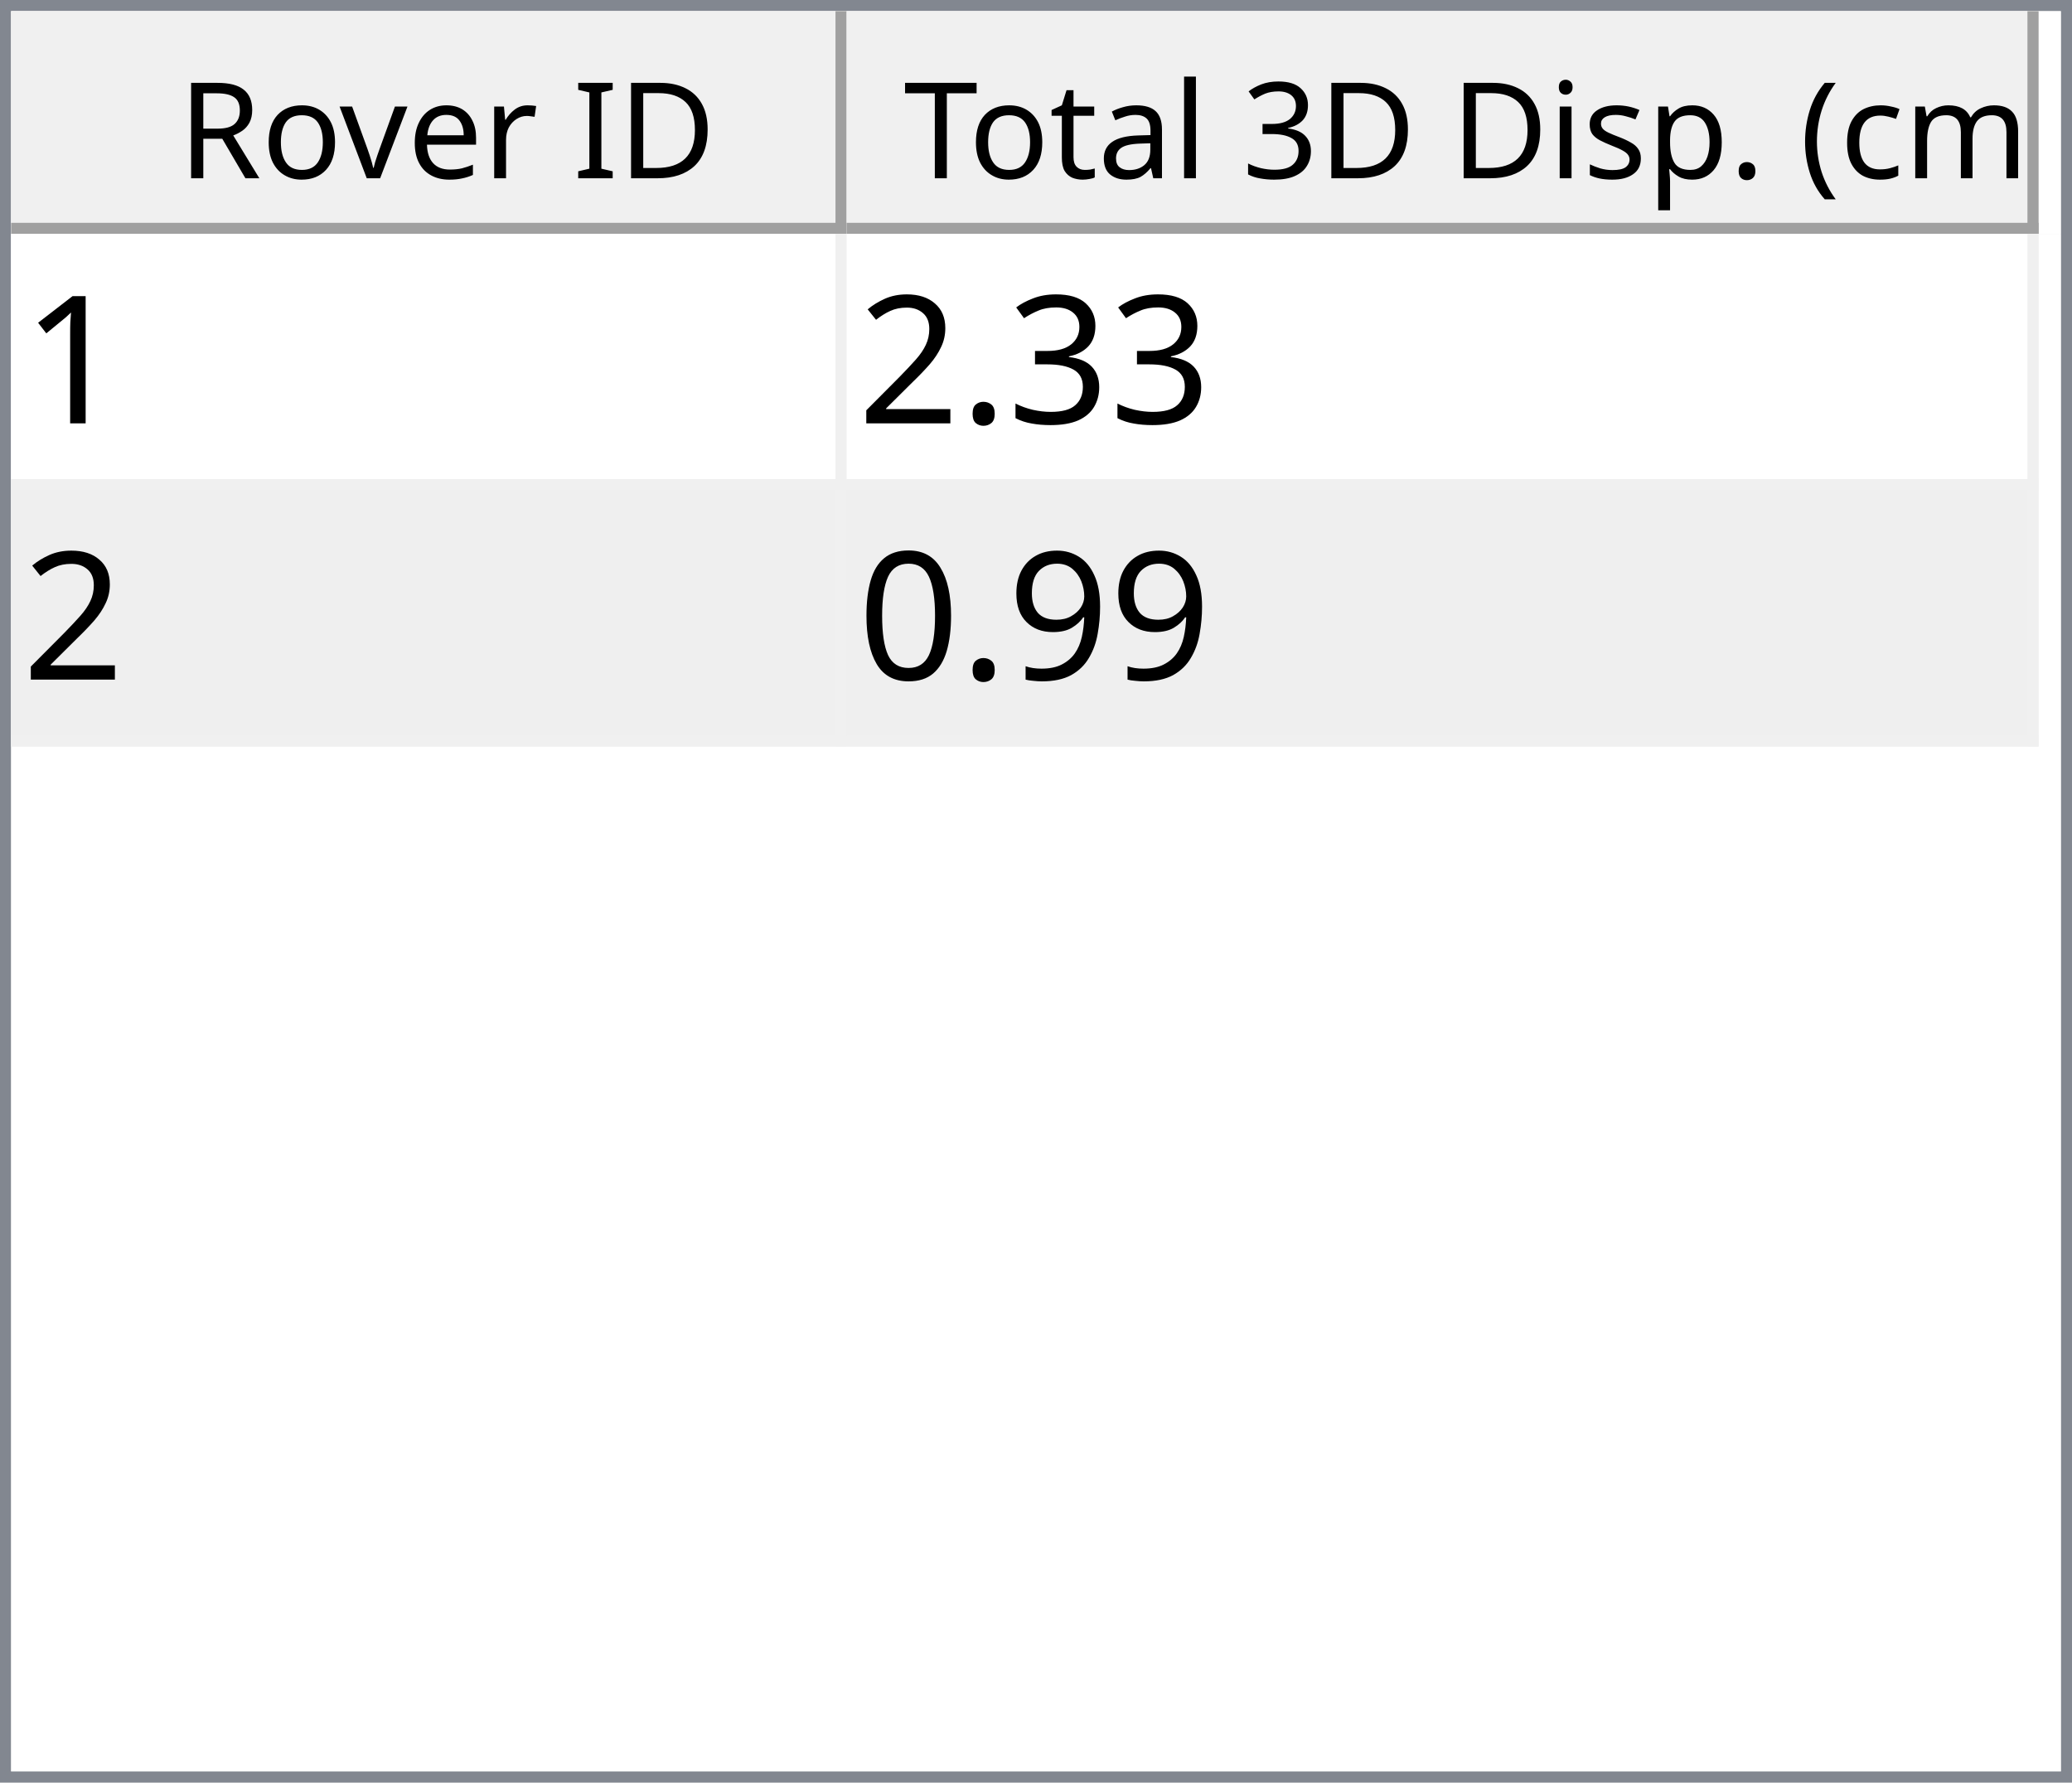
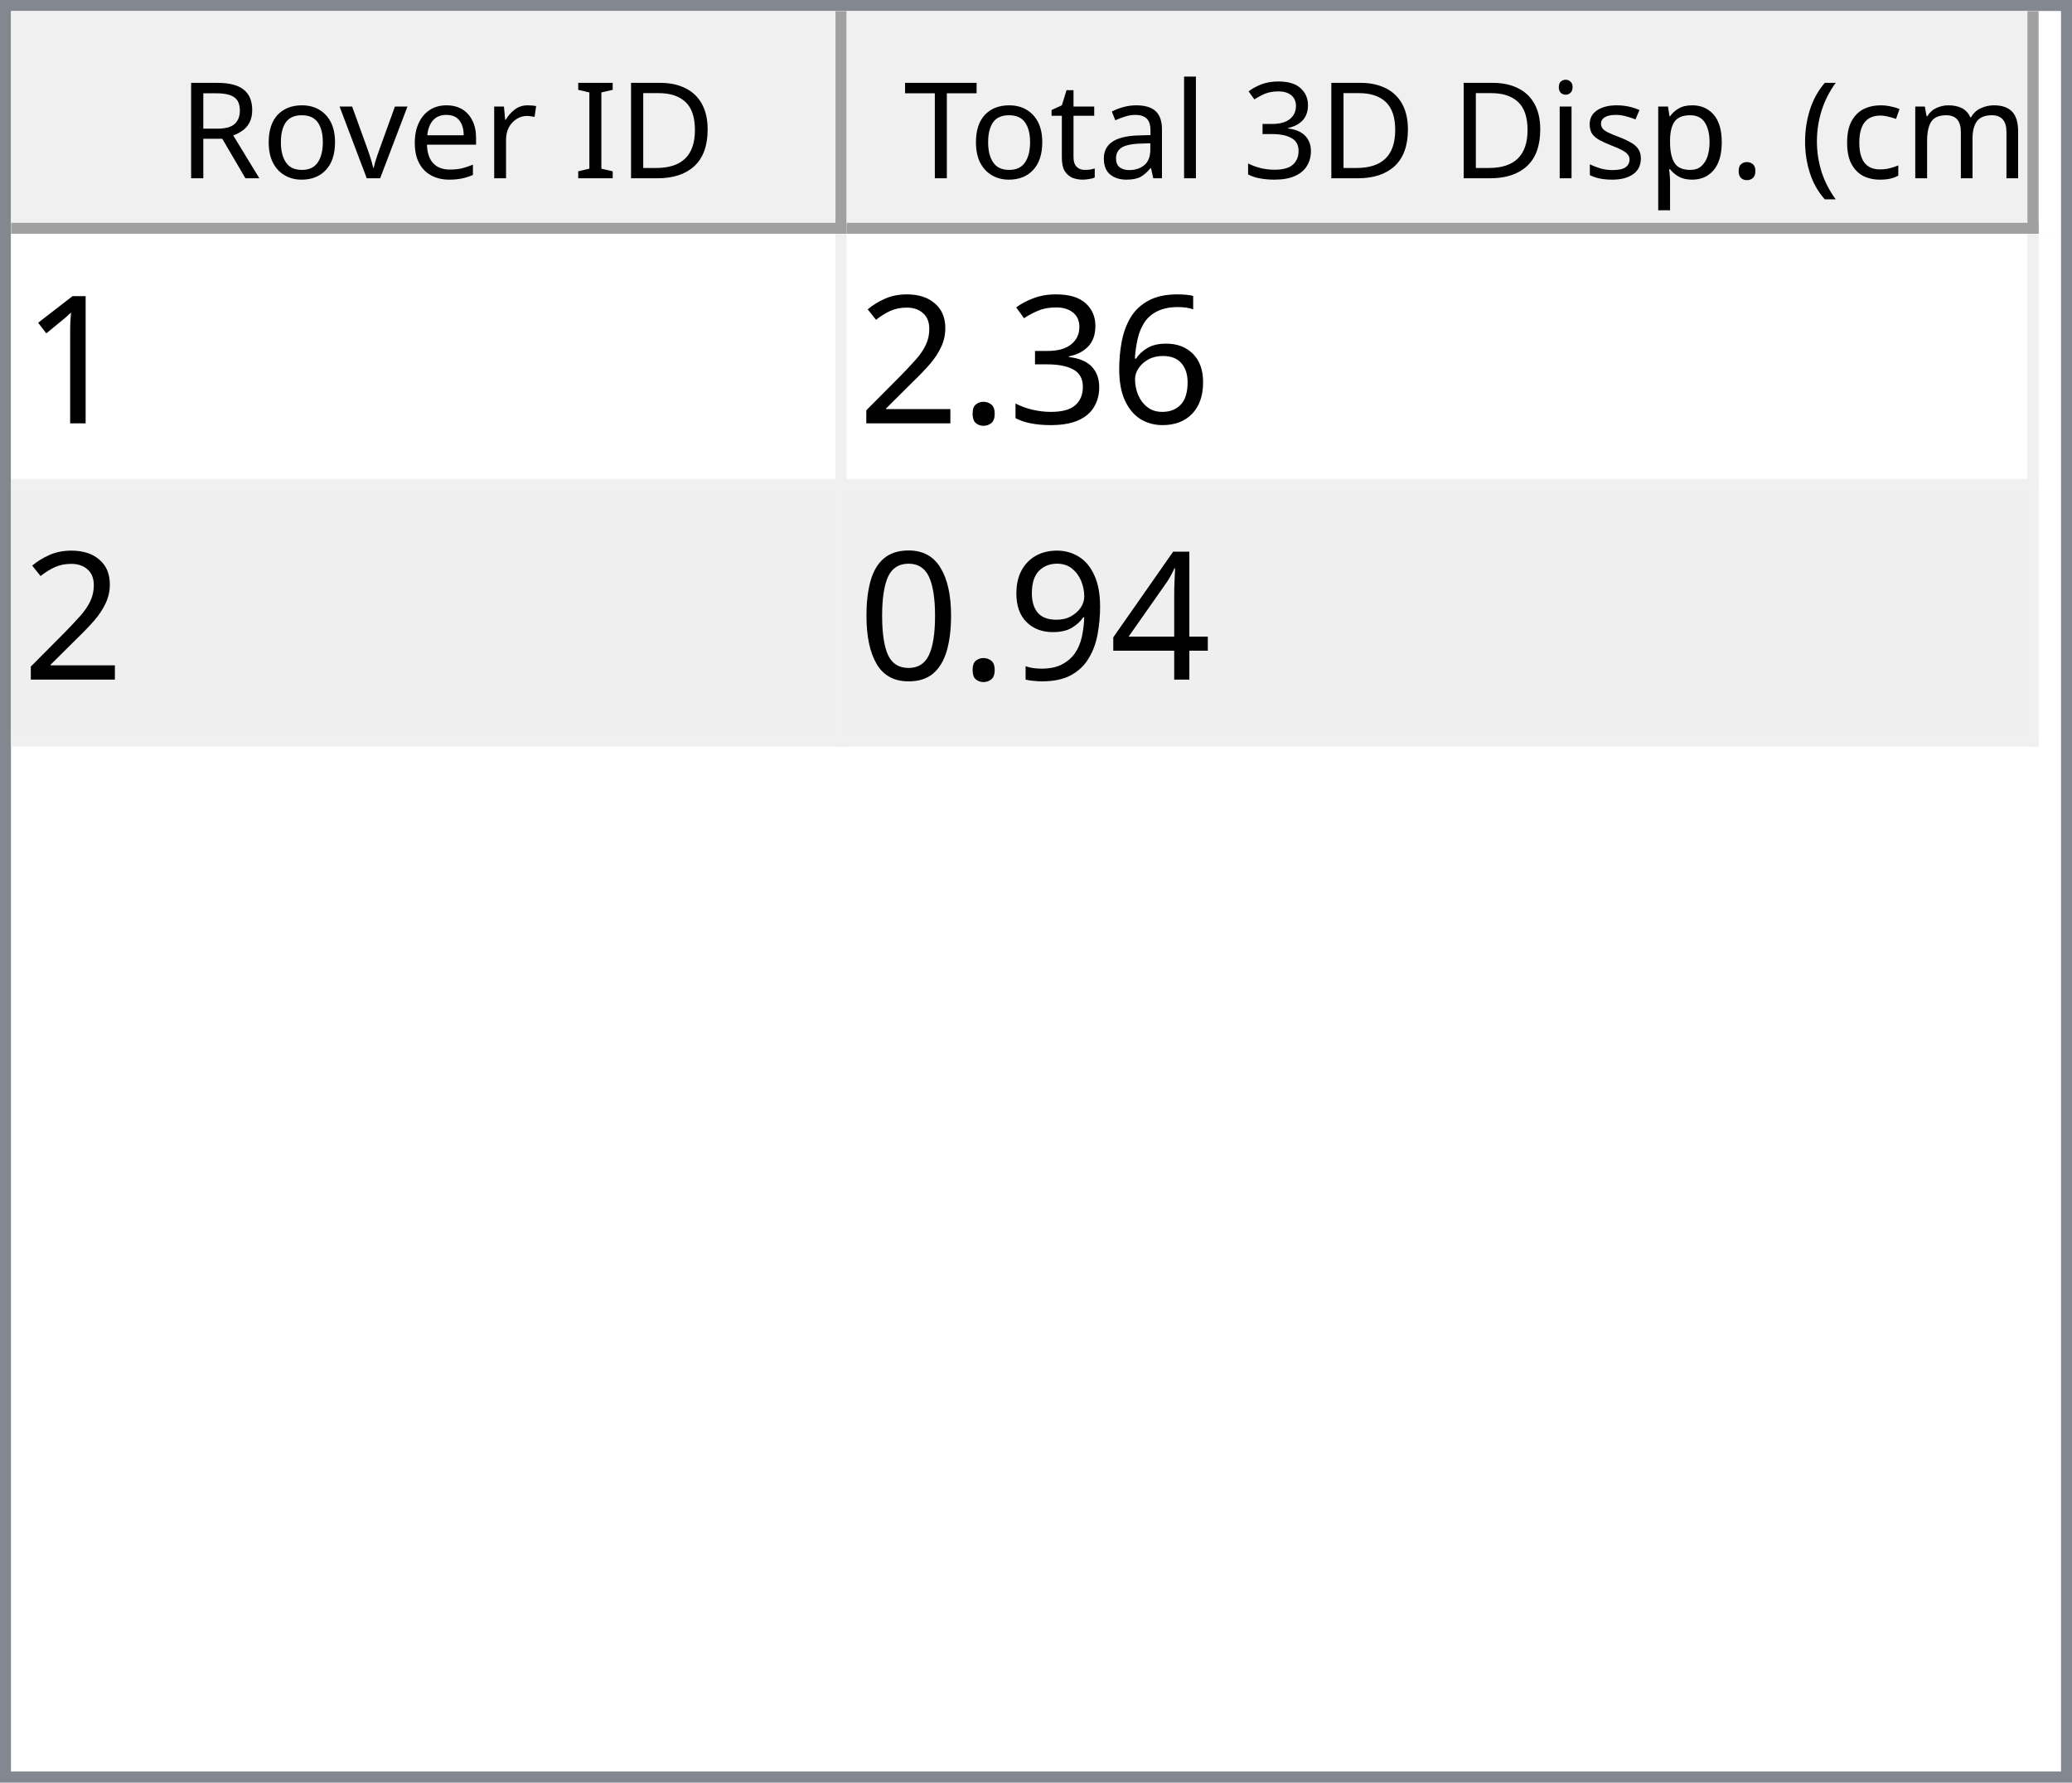
<svg xmlns="http://www.w3.org/2000/svg" style="fill-opacity:1; color-rendering:auto; color-interpolation:auto; text-rendering:auto; stroke:black; stroke-linecap:square; stroke-miterlimit:10; shape-rendering:auto; stroke-opacity:1; fill:black; stroke-dasharray:none; font-weight:normal; stroke-width:1; font-family:'Dialog'; font-style:normal; stroke-linejoin:miter; font-size:12px; stroke-dashoffset:0; image-rendering:auto;" width="186" height="160">
  <defs id="genericDefs" />
  <g>
    <defs id="defs1">
      <clipPath clipPathUnits="userSpaceOnUse" id="clipPath1">
        <path d="M0 0 L186 0 L186 160 L0 160 L0 0 Z" />
      </clipPath>
      <clipPath clipPathUnits="userSpaceOnUse" id="clipPath2">
        <path d="M0 0 L0 160 L186 160 L186 0 Z" />
      </clipPath>
      <clipPath clipPathUnits="userSpaceOnUse" id="clipPath3">
        <path d="M0 0 L0 20 L184 20 L184 0 Z" />
      </clipPath>
      <clipPath clipPathUnits="userSpaceOnUse" id="clipPath4">
        <path d="M0 0 L0 20 L75 20 L75 0 Z" />
      </clipPath>
      <clipPath clipPathUnits="userSpaceOnUse" id="clipPath5">
        <path d="M1 1 L1 19 L74 19 L74 1 Z" />
      </clipPath>
      <clipPath clipPathUnits="userSpaceOnUse" id="clipPath6">
        <path d="M0 0 L0 18 L73 18 L73 0 Z" />
      </clipPath>
      <clipPath clipPathUnits="userSpaceOnUse" id="clipPath7">
        <path d="M-0.5 -0.5 L-0.5 19.5 L74.5 19.5 L74.5 -0.5 Z" />
      </clipPath>
      <clipPath clipPathUnits="userSpaceOnUse" id="clipPath8">
        <path d="M0 0 L0 20 L107 20 L107 0 Z" />
      </clipPath>
      <clipPath clipPathUnits="userSpaceOnUse" id="clipPath9">
        <path d="M1 1 L1 19 L106 19 L106 1 Z" />
      </clipPath>
      <clipPath clipPathUnits="userSpaceOnUse" id="clipPath10">
        <path d="M0 0 L0 18 L105 18 L105 0 Z" />
      </clipPath>
      <clipPath clipPathUnits="userSpaceOnUse" id="clipPath11">
        <path d="M-0.5 -0.5 L-0.5 19.5 L106.5 19.5 L106.5 -0.5 Z" />
      </clipPath>
      <clipPath clipPathUnits="userSpaceOnUse" id="clipPath12">
        <path d="M0 0 L0 138 L184 138 L184 0 Z" />
      </clipPath>
      <clipPath clipPathUnits="userSpaceOnUse" id="clipPath13">
        <path d="M0 0 L0 46 L182 46 L182 0 Z" />
      </clipPath>
      <clipPath clipPathUnits="userSpaceOnUse" id="clipPath14">
        <path d="M-0.5 -0.5 L-0.5 45.5 L181.5 45.5 L181.5 -0.5 Z" />
      </clipPath>
      <clipPath clipPathUnits="userSpaceOnUse" id="clipPath15">
        <path d="M0 0 L0 22 L74 22 L74 0 Z" />
      </clipPath>
      <clipPath clipPathUnits="userSpaceOnUse" id="clipPath16">
        <path d="M0 0 L0 22 L106 22 L106 0 Z" />
      </clipPath>
      <font horiz-adv-x="64.551" id="font1">
        <font-face ascent="107.91" descent="25.098" units-per-em="100" style="font-style:normal; font-family:Segoe UI; font-weight:normal;" />
        <missing-glyph horiz-adv-x="64.551" d="M8.109 0 L8.109 68.266 L56.453 68.266 L56.453 0 L8.109 0 ZM15.328 7.234 L49.219 7.234 L49.219 61.031 L15.328 61.031 L15.328 7.234 Z" />
        <glyph unicode="D" horiz-adv-x="70.117" d="M9.188 0 L9.188 70.016 L28.516 70.016 Q65.531 70.016 65.531 35.891 Q65.531 19.672 55.25 9.836 Q44.969 0 27.734 0 L9.188 0 ZM17.391 62.594 L17.391 7.422 L27.828 7.422 Q41.609 7.422 49.273 14.797 Q56.938 22.172 56.938 35.688 Q56.938 62.594 28.328 62.594 L17.391 62.594 Z" />
        <glyph unicode="I" horiz-adv-x="26.611" d="M17.391 0 L9.188 0 L9.188 70.016 L17.391 70.016 L17.391 0 Z" />
        <glyph unicode=" " horiz-adv-x="27.393" d="" />
        <glyph unicode="r" horiz-adv-x="34.766" d="M34.188 41.891 Q32.078 43.5 28.125 43.5 Q23 43.5 19.555 38.672 Q16.109 33.844 16.109 25.484 L16.109 0 L8.109 0 L8.109 50 L16.109 50 L16.109 39.703 L16.312 39.703 Q18.016 44.969 21.531 47.922 Q25.047 50.875 29.391 50.875 Q32.516 50.875 34.188 50.203 L34.188 41.891 Z" />
        <glyph unicode="e" horiz-adv-x="52.295" d="M48.297 23 L12.984 23 Q13.188 14.656 17.484 10.109 Q21.781 5.562 29.297 5.562 Q37.75 5.562 44.828 11.141 L44.828 3.609 Q38.234 -1.172 27.391 -1.172 Q16.797 -1.172 10.742 5.641 Q4.688 12.453 4.688 24.812 Q4.688 36.469 11.305 43.82 Q17.922 51.172 27.734 51.172 Q37.547 51.172 42.922 44.828 Q48.297 38.484 48.297 27.203 L48.297 23 ZM40.094 29.781 Q40.047 36.719 36.75 40.578 Q33.453 44.438 27.594 44.438 Q21.922 44.438 17.969 40.383 Q14.016 36.328 13.094 29.781 L40.094 29.781 Z" />
        <glyph unicode="v" horiz-adv-x="47.9" d="M47.406 50 L27.484 0 L19.625 0 L0.688 50 L9.469 50 L22.172 13.672 Q23.578 9.672 23.922 6.688 L24.125 6.688 Q24.609 10.453 25.688 13.484 L38.969 50 L47.406 50 Z" />
        <glyph unicode="o" horiz-adv-x="58.594" d="M29 -1.172 Q17.922 -1.172 11.305 5.836 Q4.688 12.844 4.688 24.422 Q4.688 37.016 11.57 44.094 Q18.453 51.172 30.172 51.172 Q41.359 51.172 47.633 44.289 Q53.906 37.406 53.906 25.203 Q53.906 13.234 47.141 6.031 Q40.375 -1.172 29 -1.172 ZM29.594 44.438 Q21.875 44.438 17.383 39.188 Q12.891 33.938 12.891 24.703 Q12.891 15.828 17.43 10.695 Q21.969 5.562 29.594 5.562 Q37.359 5.562 41.531 10.594 Q45.703 15.625 45.703 24.906 Q45.703 34.281 41.531 39.359 Q37.359 44.438 29.594 44.438 Z" />
        <glyph unicode="R" horiz-adv-x="59.814" d="M59.375 0 L49.609 0 L37.891 19.625 Q36.281 22.359 34.766 24.289 Q33.25 26.219 31.664 27.438 Q30.078 28.656 28.25 29.219 Q26.422 29.781 24.125 29.781 L17.391 29.781 L17.391 0 L9.188 0 L9.188 70.016 L30.078 70.016 Q34.672 70.016 38.555 68.867 Q42.438 67.719 45.289 65.375 Q48.141 63.031 49.758 59.547 Q51.375 56.062 51.375 51.375 Q51.375 47.703 50.273 44.656 Q49.172 41.609 47.148 39.211 Q45.125 36.812 42.266 35.133 Q39.406 33.453 35.844 32.516 L35.844 32.328 Q37.594 31.547 38.891 30.547 Q40.188 29.547 41.359 28.18 Q42.531 26.812 43.68 25.078 Q44.828 23.344 46.234 21.047 L59.375 0 ZM17.391 62.594 L17.391 37.203 L28.516 37.203 Q31.594 37.203 34.203 38.133 Q36.812 39.062 38.719 40.797 Q40.625 42.531 41.703 45.047 Q42.781 47.562 42.781 50.688 Q42.781 56.297 39.141 59.445 Q35.5 62.594 28.609 62.594 L17.391 62.594 Z" />
        <glyph unicode=")" horiz-adv-x="30.176" d="M8.297 -15.922 L1.172 -15.922 Q16.406 2.344 16.406 26.812 Q16.406 51.469 1.078 70.016 L8.297 70.016 Q23.531 52.156 23.531 26.703 Q23.531 1.375 8.297 -15.922 Z" />
        <glyph unicode="m" horiz-adv-x="86.133" d="M79.109 0 L71.094 0 L71.094 28.719 Q71.094 37.016 68.531 40.727 Q65.969 44.438 59.906 44.438 Q54.781 44.438 51.195 39.75 Q47.609 35.062 47.609 28.516 L47.609 0 L39.594 0 L39.594 29.688 Q39.594 44.438 28.219 44.438 Q22.953 44.438 19.531 40.016 Q16.109 35.594 16.109 28.516 L16.109 0 L8.109 0 L8.109 50 L16.109 50 L16.109 42.094 L16.312 42.094 Q21.625 51.172 31.844 51.172 Q36.969 51.172 40.773 48.312 Q44.578 45.453 46 40.828 Q51.562 51.172 62.594 51.172 Q79.109 51.172 79.109 30.812 L79.109 0 Z" />
        <glyph unicode="c" horiz-adv-x="46.191" d="M42.188 2.297 Q36.422 -1.172 28.516 -1.172 Q17.828 -1.172 11.258 5.789 Q4.688 12.75 4.688 23.828 Q4.688 36.188 11.766 43.68 Q18.844 51.172 30.672 51.172 Q37.25 51.172 42.281 48.734 L42.281 40.531 Q36.719 44.438 30.375 44.438 Q22.703 44.438 17.797 38.945 Q12.891 33.453 12.891 24.516 Q12.891 15.719 17.508 10.641 Q22.125 5.562 29.891 5.562 Q36.422 5.562 42.188 9.906 L42.188 2.297 Z" />
        <glyph unicode="(" horiz-adv-x="30.176" d="M29.109 -15.922 L21.969 -15.922 Q6.844 1.375 6.844 26.703 Q6.844 52.156 21.969 70.016 L29.203 70.016 Q13.875 51.469 13.875 26.812 Q13.875 2.344 29.109 -15.922 Z" />
        <glyph unicode="." horiz-adv-x="21.68" d="M10.891 -1.078 Q8.641 -1.078 7.055 0.539 Q5.469 2.156 5.469 4.391 Q5.469 6.641 7.055 8.273 Q8.641 9.906 10.891 9.906 Q13.188 9.906 14.797 8.273 Q16.406 6.641 16.406 4.391 Q16.406 2.156 14.797 0.539 Q13.188 -1.078 10.891 -1.078 Z" />
        <glyph unicode="p" horiz-adv-x="58.789" d="M16.312 7.234 L16.109 7.234 L16.109 -23 L8.109 -23 L8.109 50 L16.109 50 L16.109 41.219 L16.312 41.219 Q22.219 51.172 33.594 51.172 Q43.266 51.172 48.688 44.461 Q54.109 37.75 54.109 26.469 Q54.109 13.922 48 6.375 Q41.891 -1.172 31.297 -1.172 Q21.578 -1.172 16.312 7.234 ZM16.109 27.391 L16.109 20.406 Q16.109 14.203 20.141 9.883 Q24.172 5.562 30.375 5.562 Q37.641 5.562 41.773 11.133 Q45.906 16.703 45.906 26.609 Q45.906 34.969 42.047 39.703 Q38.188 44.438 31.594 44.438 Q24.609 44.438 20.359 39.578 Q16.109 34.719 16.109 27.391 Z" />
        <glyph unicode="s" horiz-adv-x="42.432" d="M5.078 1.812 L5.078 10.406 Q11.625 5.562 19.484 5.562 Q30.031 5.562 30.031 12.594 Q30.031 14.594 29.125 15.992 Q28.219 17.391 26.68 18.461 Q25.141 19.531 23.07 20.383 Q21 21.234 18.609 22.172 Q15.281 23.484 12.766 24.828 Q10.25 26.172 8.57 27.859 Q6.891 29.547 6.031 31.695 Q5.172 33.844 5.172 36.719 Q5.172 40.234 6.789 42.945 Q8.406 45.656 11.086 47.484 Q13.766 49.312 17.211 50.242 Q20.656 51.172 24.312 51.172 Q30.812 51.172 35.938 48.922 L35.938 40.828 Q30.422 44.438 23.25 44.438 Q21 44.438 19.195 43.922 Q17.391 43.406 16.094 42.477 Q14.797 41.547 14.086 40.258 Q13.375 38.969 13.375 37.406 Q13.375 35.453 14.086 34.133 Q14.797 32.812 16.164 31.789 Q17.531 30.766 19.484 29.938 Q21.438 29.109 23.922 28.125 Q27.25 26.859 29.883 25.516 Q32.516 24.172 34.375 22.484 Q36.234 20.797 37.234 18.602 Q38.234 16.406 38.234 13.375 Q38.234 9.672 36.602 6.938 Q34.969 4.203 32.234 2.398 Q29.5 0.594 25.93 -0.289 Q22.359 -1.172 18.453 -1.172 Q10.75 -1.172 5.078 1.812 Z" />
        <glyph unicode="i" horiz-adv-x="24.219" d="M12.203 62.703 Q10.062 62.703 8.547 64.164 Q7.031 65.625 7.031 67.875 Q7.031 70.125 8.547 71.609 Q10.062 73.094 12.203 73.094 Q14.406 73.094 15.945 71.609 Q17.484 70.125 17.484 67.875 Q17.484 65.719 15.945 64.211 Q14.406 62.703 12.203 62.703 ZM16.109 0 L8.109 0 L8.109 50 L16.109 50 L16.109 0 Z" />
        <glyph unicode="3" horiz-adv-x="53.906" d="M46.531 19.828 Q46.531 15.094 44.75 11.211 Q42.969 7.328 39.719 4.57 Q36.469 1.812 31.93 0.297 Q27.391 -1.219 21.922 -1.219 Q11.922 -1.219 6 2.594 L6 11.188 Q13.094 5.609 22.219 5.609 Q25.875 5.609 28.828 6.539 Q31.781 7.469 33.906 9.227 Q36.031 10.984 37.18 13.477 Q38.328 15.969 38.328 19.094 Q38.328 32.812 18.797 32.812 L12.984 32.812 L12.984 39.594 L18.5 39.594 Q35.797 39.594 35.797 52.484 Q35.797 64.406 22.609 64.406 Q15.188 64.406 8.688 59.422 L8.688 67.188 Q15.375 71.188 24.609 71.188 Q29 71.188 32.57 69.969 Q36.141 68.75 38.68 66.555 Q41.219 64.359 42.609 61.281 Q44 58.203 44 54.5 Q44 40.672 30.031 36.719 L30.031 36.531 Q33.594 36.141 36.625 34.797 Q39.656 33.453 41.852 31.305 Q44.047 29.156 45.289 26.25 Q46.531 23.344 46.531 19.828 Z" />
        <glyph unicode="l" horiz-adv-x="24.219" d="M16.109 0 L8.109 0 L8.109 74.031 L16.109 74.031 L16.109 0 Z" />
        <glyph unicode="a" horiz-adv-x="50.879" d="M43.891 0 L35.891 0 L35.891 7.812 L35.688 7.812 Q30.469 -1.172 20.312 -1.172 Q12.844 -1.172 8.617 2.781 Q4.391 6.734 4.391 13.281 Q4.391 27.297 20.906 29.594 L35.891 31.688 Q35.891 44.438 25.594 44.438 Q16.547 44.438 9.281 38.281 L9.281 46.484 Q16.656 51.172 26.266 51.172 Q43.891 51.172 43.891 32.516 L43.891 0 ZM35.891 25.297 L23.828 23.641 Q18.266 22.859 15.43 20.875 Q12.594 18.891 12.594 13.875 Q12.594 10.203 15.211 7.883 Q17.828 5.562 22.172 5.562 Q28.125 5.562 32.008 9.742 Q35.891 13.922 35.891 20.312 L35.891 25.297 Z" />
        <glyph unicode="t" horiz-adv-x="33.887" d="M31.297 0.484 Q28.469 -1.078 23.828 -1.078 Q10.688 -1.078 10.688 13.578 L10.688 43.172 L2.094 43.172 L2.094 50 L10.688 50 L10.688 62.203 L18.703 64.797 L18.703 50 L31.297 50 L31.297 43.172 L18.703 43.172 L18.703 14.984 Q18.703 9.969 20.414 7.82 Q22.125 5.672 26.078 5.672 Q29.109 5.672 31.297 7.328 L31.297 0.484 Z" />
        <glyph unicode="T" horiz-adv-x="52.393" d="M50.594 62.594 L30.375 62.594 L30.375 0 L22.172 0 L22.172 62.594 L2 62.594 L2 70.016 L50.594 70.016 L50.594 62.594 Z" />
      </font>
      <font horiz-adv-x="75.0" id="font2">
        <font-face ascent="100.537" descent="21.973" units-per-em="100" style="font-style:normal; font-family:sans-serif; font-weight:normal;" />
        <missing-glyph horiz-adv-x="75.0" d="M12.5 0 L12.5 62.5 L62.5 62.5 L62.5 0 L12.5 0 ZM14.062 1.562 L60.938 1.562 L60.938 60.938 L14.062 60.938 L14.062 1.562 Z" />
        <glyph unicode="1" horiz-adv-x="55.615" d="M37.25 0 L28.469 0 L28.469 56 Q25.297 52.984 20.141 49.953 Q14.984 46.922 10.891 45.406 L10.891 53.906 Q18.266 57.375 23.781 62.305 Q29.297 67.234 31.594 71.875 L37.25 71.875 L37.25 0 Z" />
+         <glyph unicode="6" horiz-adv-x="55.615" d="M49.75 54.047 L41.016 53.375 Q39.844 58.547 37.703 60.891 Q34.125 64.656 28.906 64.656 Q24.703 64.656 21.531 62.312 Q17.391 59.281 14.992 53.469 Q12.594 47.656 12.5 36.922 Q15.672 41.75 20.266 44.094 Q24.859 46.438 29.891 46.438 Q38.672 46.438 44.852 39.969 Q51.031 33.5 51.031 23.25 Q51.031 16.5 48.125 10.719 Q45.219 4.938 40.141 1.859 Q35.062 -1.219 28.609 -1.219 Q17.625 -1.219 10.695 6.859 Q3.766 14.938 3.766 33.5 Q3.766 54.25 11.422 63.672 Q18.109 71.875 29.438 71.875 Q37.891 71.875 43.289 67.141 Q48.688 62.406 49.75 54.047 ZM13.875 23.188 Q13.875 18.656 15.797 14.508 Q17.719 10.359 21.188 8.18 Q24.656 6 28.469 6 Q34.031 6 38.039 10.492 Q42.047 14.984 42.047 22.703 Q42.047 30.125 38.086 34.398 Q34.125 38.672 28.125 38.672 Q22.172 38.672 18.023 34.398 Q13.875 30.125 13.875 23.188 Z" />
        <glyph unicode="3" horiz-adv-x="55.615" d="M4.203 18.891 L12.984 20.062 Q14.5 12.594 18.141 9.297 Q21.781 6 27 6 Q33.203 6 37.477 10.297 Q41.75 14.594 41.75 20.953 Q41.75 27 37.797 30.93 Q33.844 34.859 27.734 34.859 Q25.25 34.859 21.531 33.891 L22.516 41.609 Q23.391 41.5 23.922 41.5 Q29.547 41.5 34.039 44.43 Q38.531 47.359 38.531 53.469 Q38.531 58.297 35.258 61.477 Q31.984 64.656 26.812 64.656 Q21.688 64.656 18.266 61.43 Q14.844 58.203 13.875 51.766 L5.078 53.328 Q6.688 62.156 12.398 67.016 Q18.109 71.875 26.609 71.875 Q32.469 71.875 37.398 69.359 Q42.328 66.844 44.945 62.5 Q47.562 58.156 47.562 53.266 Q47.562 48.641 45.07 44.828 Q42.578 41.016 37.703 38.766 Q44.047 37.312 47.562 32.695 Q51.078 28.078 51.078 21.141 Q51.078 11.766 44.242 5.25 Q37.406 -1.266 26.953 -1.266 Q17.531 -1.266 11.305 4.352 Q5.078 9.969 4.203 18.891 Z" />
        <glyph unicode="." horiz-adv-x="27.783" d="M9.078 0 L9.078 10.016 L19.094 10.016 L19.094 0 L9.078 0 Z" />
        <glyph unicode="2" horiz-adv-x="55.615" d="M50.344 8.453 L50.344 0 L3.031 0 Q2.938 3.172 4.047 6.109 Q5.859 10.938 9.836 15.625 Q13.812 20.312 21.344 26.469 Q33.016 36.031 37.117 41.625 Q41.219 47.219 41.219 52.203 Q41.219 57.422 37.477 61.008 Q33.734 64.594 27.734 64.594 Q21.391 64.594 17.578 60.789 Q13.766 56.984 13.719 50.25 L4.688 51.172 Q5.609 61.281 11.664 66.578 Q17.719 71.875 27.938 71.875 Q38.234 71.875 44.242 66.164 Q50.25 60.453 50.25 52 Q50.25 47.703 48.492 43.555 Q46.734 39.406 42.656 34.812 Q38.578 30.219 29.109 22.219 Q21.188 15.578 18.945 13.211 Q16.703 10.844 15.234 8.453 L50.344 8.453 Z" />
+         <glyph unicode="4" horiz-adv-x="55.615" d="M32.328 0 L32.328 17.141 L1.266 17.141 L1.266 25.203 L33.938 71.578 L41.109 71.578 L41.109 25.203 L50.781 25.203 L50.781 17.141 L41.109 17.141 L41.109 0 L32.328 0 ZM32.328 25.203 L32.328 57.469 L9.906 25.203 L32.328 25.203 Z" />
        <glyph unicode="9" horiz-adv-x="55.615" d="M5.469 16.547 L13.922 17.328 Q14.984 11.375 18.016 8.688 Q21.047 6 25.781 6 Q29.828 6 32.883 7.859 Q35.938 9.719 37.891 12.82 Q39.844 15.922 41.164 21.195 Q42.484 26.469 42.484 31.938 Q42.484 32.516 42.438 33.688 Q39.797 29.5 35.234 26.883 Q30.672 24.266 25.344 24.266 Q16.453 24.266 10.305 30.711 Q4.156 37.156 4.156 47.703 Q4.156 58.594 10.578 65.234 Q17 71.875 26.656 71.875 Q33.641 71.875 39.43 68.117 Q45.219 64.359 48.219 57.398 Q51.219 50.438 51.219 37.25 Q51.219 23.531 48.242 15.406 Q45.266 7.281 39.383 3.031 Q33.5 -1.219 25.594 -1.219 Q17.188 -1.219 11.867 3.445 Q6.547 8.109 5.469 16.547 ZM41.453 48.141 Q41.453 55.719 37.43 60.156 Q33.406 64.594 27.734 64.594 Q21.875 64.594 17.531 59.812 Q13.188 55.031 13.188 47.406 Q13.188 40.578 17.312 36.305 Q21.438 32.031 27.484 32.031 Q33.594 32.031 37.523 36.305 Q41.453 40.578 41.453 48.141 Z" />
        <glyph unicode="0" horiz-adv-x="55.615" d="M4.156 35.297 Q4.156 48 6.766 55.742 Q9.375 63.484 14.523 67.68 Q19.672 71.875 27.484 71.875 Q33.25 71.875 37.594 69.555 Q41.938 67.234 44.773 62.867 Q47.609 58.5 49.219 52.227 Q50.828 45.953 50.828 35.297 Q50.828 22.703 48.242 14.969 Q45.656 7.234 40.508 3.008 Q35.359 -1.219 27.484 -1.219 Q17.141 -1.219 11.234 6.203 Q4.156 15.141 4.156 35.297 ZM13.188 35.297 Q13.188 17.672 17.312 11.836 Q21.438 6 27.484 6 Q33.547 6 37.672 11.859 Q41.797 17.719 41.797 35.297 Q41.797 52.984 37.672 58.789 Q33.547 64.594 27.391 64.594 Q21.344 64.594 17.719 59.469 Q13.188 52.938 13.188 35.297 Z" />
      </font>
    </defs>
    <g style="fill:white; stroke:white;">
      <rect x="0" y="0" width="186" style="clip-path:url(#clipPath1); stroke:none;" height="160" />
    </g>
    <g style="fill:white; text-rendering:optimizeSpeed; color-rendering:optimizeSpeed; image-rendering:optimizeSpeed; shape-rendering:crispEdges; stroke:white; color-interpolation:sRGB;">
      <rect x="0" width="186" height="160" y="0" style="stroke:none;" />
      <path style="stroke:none;" d="M0 160 L186 160 L186 0 L0 0 Z" />
    </g>
    <g style="fill:rgb(240,240,240); font-family:'Segoe UI'; stroke:rgb(240,240,240);">
      <rect x="0" y="0" width="186" style="clip-path:url(#clipPath2); stroke:none;" height="160" />
    </g>
    <g style="fill:rgb(130,135,144); font-family:'Segoe UI'; stroke:rgb(130,135,144);">
      <path d="M0 0 L186 0 L186 160 L0 160 L0 0 ZM1 1 L185 1 L185 159 L1 159 L1 1 Z" style="fill-rule:evenodd; clip-path:url(#clipPath2); stroke:none;" />
    </g>
    <g style="fill:white; font-family:'Segoe UI'; stroke:white;" transform="translate(1,1)">
      <rect x="0" y="0" width="184" style="clip-path:url(#clipPath3); stroke:none;" height="20" />
    </g>
    <g style="fill:rgb(240,240,240); font-family:'Segoe UI'; stroke:rgb(240,240,240);" transform="translate(1,1)">
      <rect x="0" y="0" width="75" style="clip-path:url(#clipPath4); stroke:none;" height="20" />
    </g>
    <g style="font-family:'Segoe UI';" transform="translate(2,2)">
      <text x="14" xml:space="preserve" y="14" style="clip-path:url(#clipPath6); stroke:none;">Rover ID</text>
    </g>
    <g style="fill:rgb(160,160,160); font-family:'Segoe UI'; stroke:rgb(160,160,160); stroke-linejoin:bevel;" transform="translate(1.5,1.5)">
      <line x1="74" x2="74" y1="0" style="fill:none; clip-path:url(#clipPath7);" y2="19" />
    </g>
    <g style="fill:rgb(160,160,160); font-family:'Segoe UI'; stroke:rgb(160,160,160); stroke-linejoin:bevel;" transform="matrix(1,0,0,1,1,1) translate(0.5,0.5)">
      <line x1="0" x2="74" y1="19" style="fill:none; clip-path:url(#clipPath7);" y2="19" />
    </g>
    <g style="fill:rgb(240,240,240); font-family:'Segoe UI'; stroke:rgb(240,240,240);" transform="translate(76,1)">
      <rect x="0" y="0" width="107" style="clip-path:url(#clipPath8); stroke:none;" height="20" />
    </g>
    <g style="font-family:'Segoe UI';" transform="translate(77,2)">
      <text x="1" xml:space="preserve" y="14" style="clip-path:url(#clipPath10); stroke:none;"> Total 3D Disp. (cm)</text>
    </g>
    <g style="fill:rgb(160,160,160); font-family:'Segoe UI'; stroke:rgb(160,160,160); stroke-linejoin:bevel;" transform="translate(76.5,1.5)">
      <line x1="106" x2="106" y1="0" style="fill:none; clip-path:url(#clipPath11);" y2="19" />
    </g>
    <g style="fill:rgb(160,160,160); font-family:'Segoe UI'; stroke:rgb(160,160,160); stroke-linejoin:bevel;" transform="matrix(1,0,0,1,76,1) translate(0.5,0.5)">
      <line x1="0" x2="106" y1="19" style="fill:none; clip-path:url(#clipPath11);" y2="19" />
    </g>
    <g style="fill:white; font-family:'Segoe UI'; stroke:white;" transform="translate(1,21)">
      <rect x="0" y="0" width="184" style="clip-path:url(#clipPath12); stroke:none;" height="138" />
    </g>
    <g style="fill:rgb(240,240,240); font-size:16px; font-family:sans-serif; stroke:rgb(240,240,240);" transform="translate(1,21)">
      <rect x="0" y="0" width="182" style="clip-path:url(#clipPath13); stroke:none;" height="46" />
      <line transform="translate(0.5,0.5)" x1="0" x2="181" y1="22" style="clip-path:url(#clipPath14); fill:none; stroke-linejoin:bevel;" y2="22" />
    </g>
    <g transform="matrix(1,0,0,1,1,21) translate(0.5,0.5)" style="fill:rgb(240,240,240); font-size:16px; font-family:sans-serif; stroke:rgb(240,240,240); stroke-linejoin:bevel;">
      <line x1="0" x2="181" y1="45" style="fill:none; clip-path:url(#clipPath14);" y2="45" />
    </g>
    <g transform="matrix(1,0,0,1,1,21) translate(0.5,0.5)" style="fill:rgb(240,240,240); font-size:16px; font-family:sans-serif; stroke:rgb(240,240,240); stroke-linejoin:bevel;">
      <line x1="74" x2="74" y1="0" style="fill:none; clip-path:url(#clipPath14);" y2="45" />
    </g>
    <g transform="matrix(1,0,0,1,1,21) translate(0.5,0.5)" style="fill:rgb(240,240,240); font-size:16px; font-family:sans-serif; stroke:rgb(240,240,240); stroke-linejoin:bevel;">
      <line x1="181" x2="181" y1="0" style="fill:none; clip-path:url(#clipPath14);" y2="45" />
    </g>
    <g style="fill:white; font-size:16px; font-family:sans-serif; stroke:white;" transform="matrix(1,0,0,1,1,21)">
      <rect x="0" y="0" width="74" style="clip-path:url(#clipPath15); stroke:none;" height="22" />
      <text x="1" y="17" style="fill:black; clip-path:url(#clipPath15); stroke:none;" xml:space="preserve">1</text>
    </g>
    <g style="fill:white; font-size:16px; font-family:sans-serif; stroke:white;" transform="matrix(1,0,0,1,1,21) translate(75,0)">
      <rect x="0" y="0" width="106" style="clip-path:url(#clipPath16); stroke:none;" height="22" />
-       <text x="1" y="17" style="fill:black; clip-path:url(#clipPath16); stroke:none;" xml:space="preserve">2.33</text>
+       <text x="1" y="17" style="fill:black; clip-path:url(#clipPath16); stroke:none;" xml:space="preserve">2.36</text>
    </g>
    <g style="fill:rgb(239,239,239); font-size:16px; font-family:sans-serif; stroke:rgb(239,239,239);" transform="matrix(1,0,0,1,1,21) translate(0,23)">
      <rect x="0" y="0" width="74" style="clip-path:url(#clipPath15); stroke:none;" height="22" />
      <text x="1" y="17" style="fill:black; clip-path:url(#clipPath15); stroke:none;" xml:space="preserve">2</text>
    </g>
    <g style="fill:rgb(239,239,239); font-size:16px; font-family:sans-serif; stroke:rgb(239,239,239);" transform="matrix(1,0,0,1,1,21) translate(75,23)">
      <rect x="0" y="0" width="106" style="clip-path:url(#clipPath16); stroke:none;" height="22" />
-       <text x="1" y="17" style="fill:black; clip-path:url(#clipPath16); stroke:none;" xml:space="preserve">0.99</text>
+       <text x="1" y="17" style="fill:black; clip-path:url(#clipPath16); stroke:none;" xml:space="preserve">0.94</text>
    </g>
  </g>
</svg>
